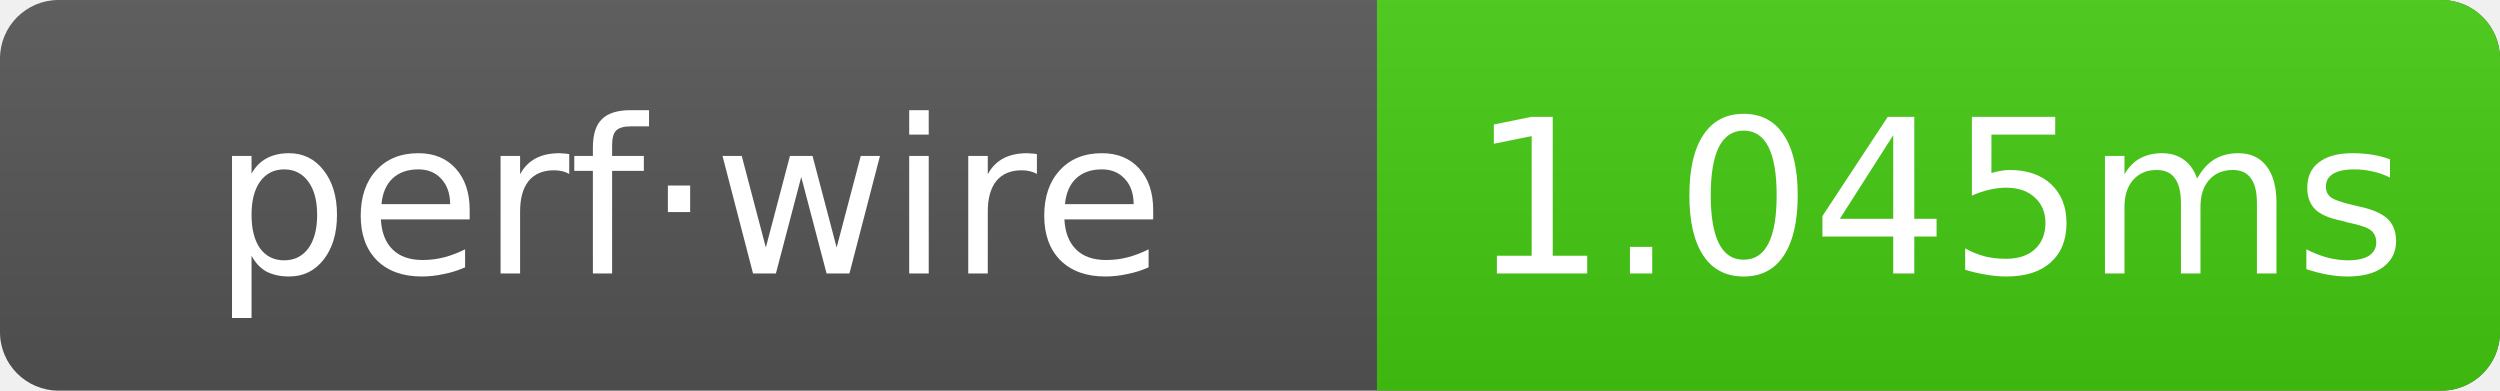
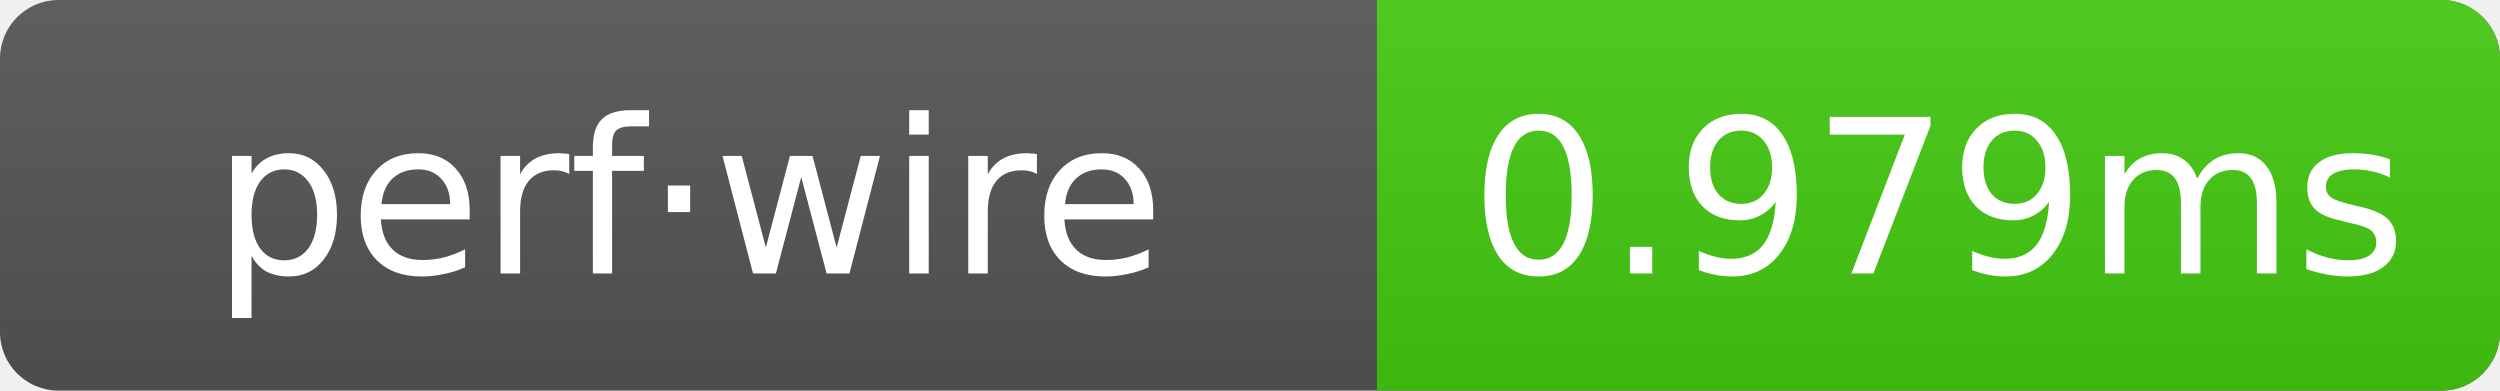
- <svg xmlns="http://www.w3.org/2000/svg" width="128" height="20" role="img" aria-label="perf·wire: 1.045ms">
+ <svg xmlns="http://www.w3.org/2000/svg" width="128" height="20" role="img" aria-label="perf·wire: 0.979ms">
  <linearGradient id="g" x2="0" y2="100%">
    <stop offset="0" stop-color="#bbb" stop-opacity=".1" />
    <stop offset="1" stop-opacity=".1" />
  </linearGradient>
  <clipPath id="r">
    <rect width="128" height="20" rx="3" fill="#fff" />
  </clipPath>
  <g clip-path="url(#r)">
    <rect width="128" height="20" fill="#555" />
    <rect x="70.5" width="57.5" height="20" fill="#4c1" />
    <rect width="128" height="20" fill="url(#g)" />
  </g>
  <g text-anchor="middle" font-family="Verdana,Geneva,DejaVu Sans,sans-serif" font-size="11" fill="#fff">
    <text x="35.25" y="14">perf·wire</text>
-     <text x="99.25" y="14">1.045ms</text>
+     <text x="99.25" y="14">0.979ms</text>
  </g>
</svg>
